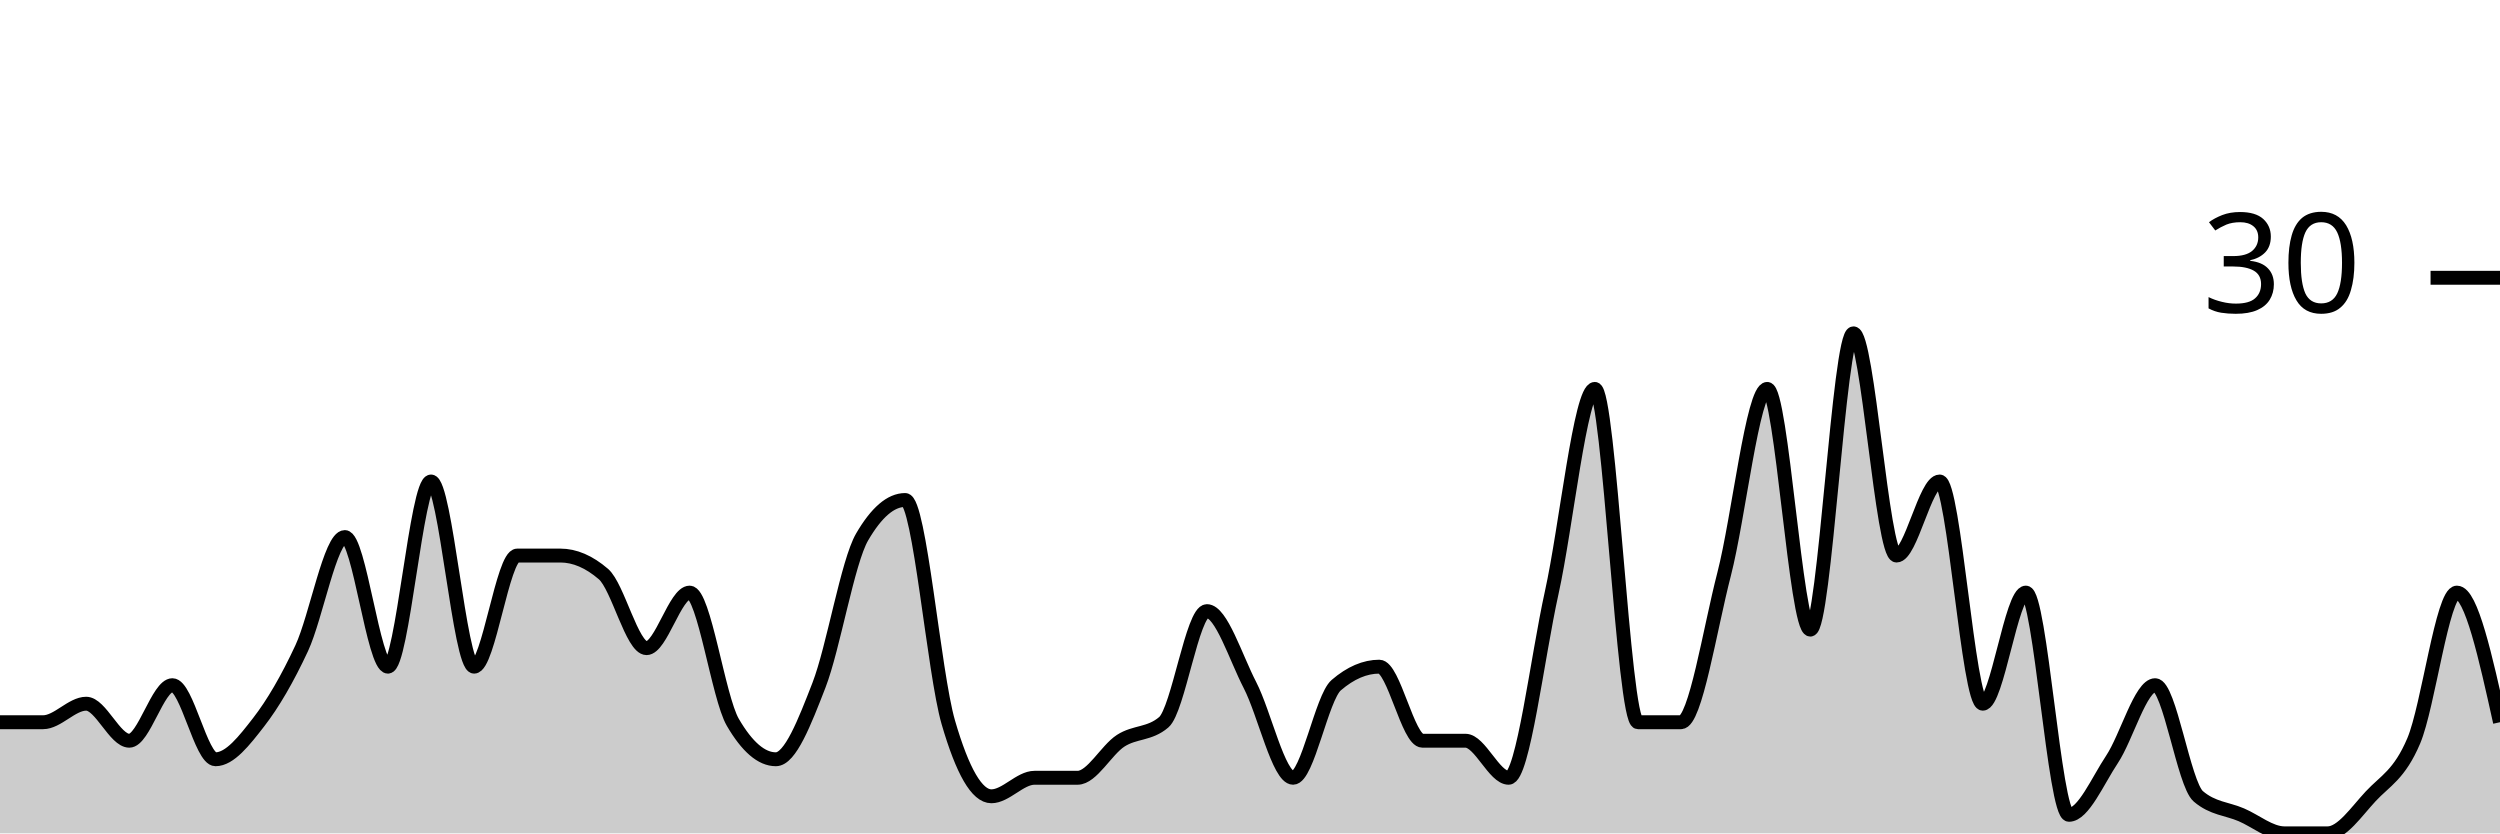
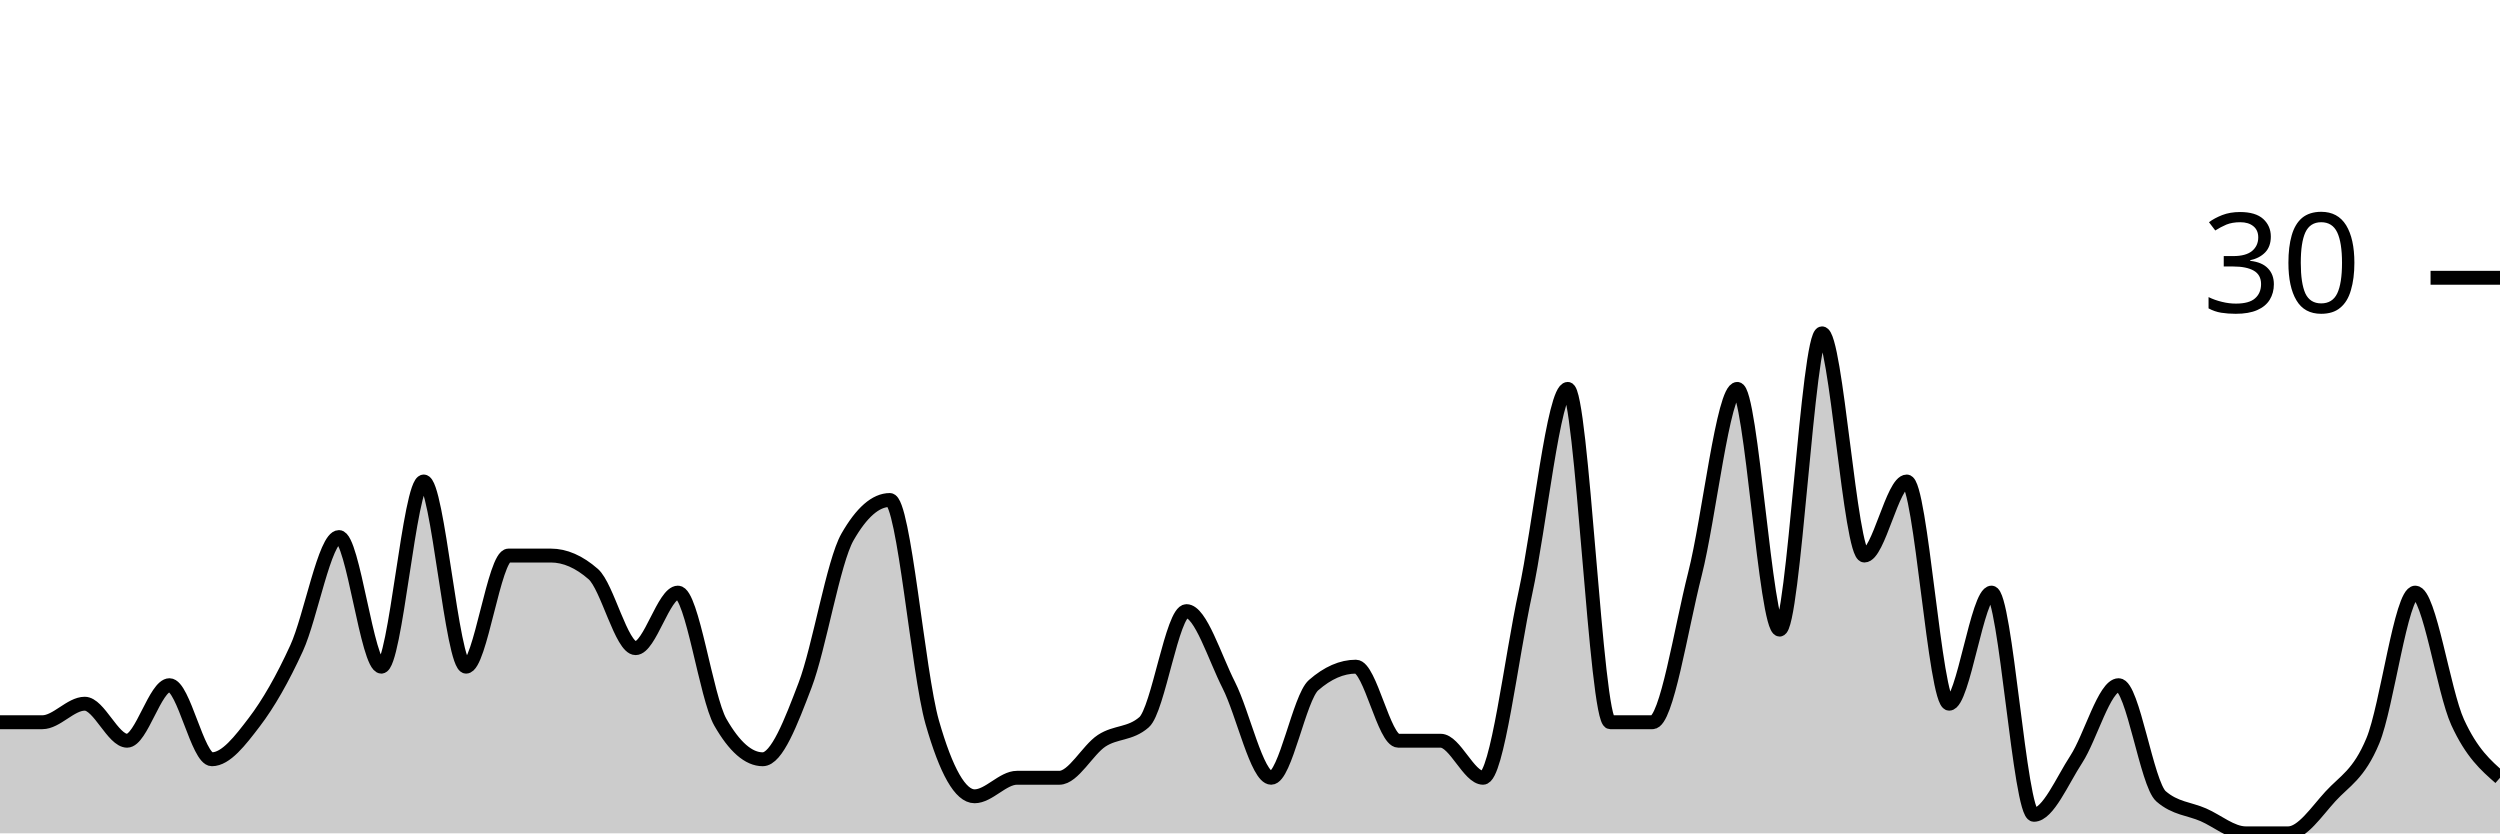
<svg xmlns="http://www.w3.org/2000/svg" viewBox="0 0 180 60">
  <g transform="translate(0,20)">
-     <path class="area" fill="rgba(0, 0, 0, 0.2)" d="M0,32C1.034,32,2.069,32,3.103,32C4.138,32,5.172,30.667,6.207,30.667C7.241,30.667,8.276,33.333,9.31,33.333C10.345,33.333,11.379,29.333,12.414,29.333C13.448,29.333,14.483,34.667,15.517,34.667C16.552,34.667,17.586,33.333,18.621,32C19.655,30.667,20.69,28.889,21.724,26.667C22.759,24.444,23.793,18.667,24.828,18.667C25.862,18.667,26.897,28,27.931,28C28.966,28,30,14.667,31.034,14.667C32.069,14.667,33.103,28,34.138,28C35.172,28,36.207,20,37.241,20C38.276,20,39.31,20,40.345,20C41.379,20,42.414,20.444,43.448,21.333C44.483,22.222,45.517,26.667,46.552,26.667C47.586,26.667,48.621,22.667,49.655,22.667C50.69,22.667,51.724,30.222,52.759,32C53.793,33.778,54.828,34.667,55.862,34.667C56.897,34.667,57.931,32,58.966,29.333C60,26.667,61.034,20.444,62.069,18.667C63.103,16.889,64.138,16,65.172,16C66.207,16,67.241,28.444,68.276,32C69.31,35.556,70.345,37.333,71.379,37.333C72.414,37.333,73.448,36,74.483,36C75.517,36,76.552,36,77.586,36C78.621,36,79.655,34,80.69,33.333C81.724,32.667,82.759,32.889,83.793,32C84.828,31.111,85.862,24,86.897,24C87.931,24,88.966,27.333,90,29.333C91.034,31.333,92.069,36,93.103,36C94.138,36,95.172,30.222,96.207,29.333C97.241,28.444,98.276,28,99.31,28C100.345,28,101.379,33.333,102.414,33.333C103.448,33.333,104.483,33.333,105.517,33.333C106.552,33.333,107.586,36,108.621,36C109.655,36,110.69,27.333,111.724,22.667C112.759,18,113.793,8,114.828,8C115.862,8,116.897,32,117.931,32C118.966,32,120,32,121.034,32C122.069,32,123.103,25.333,124.138,21.333C125.172,17.333,126.207,8,127.241,8C128.276,8,129.31,25.333,130.345,25.333C131.379,25.333,132.414,4,133.448,4C134.483,4,135.517,20,136.552,20C137.586,20,138.621,14.667,139.655,14.667C140.69,14.667,141.724,30.667,142.759,30.667C143.793,30.667,144.828,22.667,145.862,22.667C146.897,22.667,147.931,38.667,148.966,38.667C150,38.667,151.034,36.222,152.069,34.667C153.103,33.111,154.138,29.333,155.172,29.333C156.207,29.333,157.241,36.444,158.276,37.333C159.31,38.222,160.345,38.222,161.379,38.667C162.414,39.111,163.448,40,164.483,40C165.517,40,166.552,40,167.586,40C168.621,40,169.655,38.444,170.69,37.333C171.724,36.222,172.759,35.778,173.793,33.333C174.828,30.889,175.862,22.667,176.897,22.667C177.931,22.667,178.966,27.333,180,32L180,40C178.966,40,177.931,40,176.897,40C175.862,40,174.828,40,173.793,40C172.759,40,171.724,40,170.69,40C169.655,40,168.621,40,167.586,40C166.552,40,165.517,40,164.483,40C163.448,40,162.414,40,161.379,40C160.345,40,159.31,40,158.276,40C157.241,40,156.207,40,155.172,40C154.138,40,153.103,40,152.069,40C151.034,40,150,40,148.966,40C147.931,40,146.897,40,145.862,40C144.828,40,143.793,40,142.759,40C141.724,40,140.69,40,139.655,40C138.621,40,137.586,40,136.552,40C135.517,40,134.483,40,133.448,40C132.414,40,131.379,40,130.345,40C129.31,40,128.276,40,127.241,40C126.207,40,125.172,40,124.138,40C123.103,40,122.069,40,121.034,40C120,40,118.966,40,117.931,40C116.897,40,115.862,40,114.828,40C113.793,40,112.759,40,111.724,40C110.69,40,109.655,40,108.621,40C107.586,40,106.552,40,105.517,40C104.483,40,103.448,40,102.414,40C101.379,40,100.345,40,99.31,40C98.276,40,97.241,40,96.207,40C95.172,40,94.138,40,93.103,40C92.069,40,91.034,40,90,40C88.966,40,87.931,40,86.897,40C85.862,40,84.828,40,83.793,40C82.759,40,81.724,40,80.69,40C79.655,40,78.621,40,77.586,40C76.552,40,75.517,40,74.483,40C73.448,40,72.414,40,71.379,40C70.345,40,69.31,40,68.276,40C67.241,40,66.207,40,65.172,40C64.138,40,63.103,40,62.069,40C61.034,40,60,40,58.966,40C57.931,40,56.897,40,55.862,40C54.828,40,53.793,40,52.759,40C51.724,40,50.69,40,49.655,40C48.621,40,47.586,40,46.552,40C45.517,40,44.483,40,43.448,40C42.414,40,41.379,40,40.345,40C39.31,40,38.276,40,37.241,40C36.207,40,35.172,40,34.138,40C33.103,40,32.069,40,31.034,40C30,40,28.966,40,27.931,40C26.897,40,25.862,40,24.828,40C23.793,40,22.759,40,21.724,40C20.69,40,19.655,40,18.621,40C17.586,40,16.552,40,15.517,40C14.483,40,13.448,40,12.414,40C11.379,40,10.345,40,9.31,40C8.276,40,7.241,40,6.207,40C5.172,40,4.138,40,3.103,40C2.069,40,1.034,40,0,40Z" />
-     <path class="line" stroke="black" fill="none" d="M0,32C1.034,32,2.069,32,3.103,32C4.138,32,5.172,30.667,6.207,30.667C7.241,30.667,8.276,33.333,9.31,33.333C10.345,33.333,11.379,29.333,12.414,29.333C13.448,29.333,14.483,34.667,15.517,34.667C16.552,34.667,17.586,33.333,18.621,32C19.655,30.667,20.69,28.889,21.724,26.667C22.759,24.444,23.793,18.667,24.828,18.667C25.862,18.667,26.897,28,27.931,28C28.966,28,30,14.667,31.034,14.667C32.069,14.667,33.103,28,34.138,28C35.172,28,36.207,20,37.241,20C38.276,20,39.31,20,40.345,20C41.379,20,42.414,20.444,43.448,21.333C44.483,22.222,45.517,26.667,46.552,26.667C47.586,26.667,48.621,22.667,49.655,22.667C50.69,22.667,51.724,30.222,52.759,32C53.793,33.778,54.828,34.667,55.862,34.667C56.897,34.667,57.931,32,58.966,29.333C60,26.667,61.034,20.444,62.069,18.667C63.103,16.889,64.138,16,65.172,16C66.207,16,67.241,28.444,68.276,32C69.31,35.556,70.345,37.333,71.379,37.333C72.414,37.333,73.448,36,74.483,36C75.517,36,76.552,36,77.586,36C78.621,36,79.655,34,80.69,33.333C81.724,32.667,82.759,32.889,83.793,32C84.828,31.111,85.862,24,86.897,24C87.931,24,88.966,27.333,90,29.333C91.034,31.333,92.069,36,93.103,36C94.138,36,95.172,30.222,96.207,29.333C97.241,28.444,98.276,28,99.31,28C100.345,28,101.379,33.333,102.414,33.333C103.448,33.333,104.483,33.333,105.517,33.333C106.552,33.333,107.586,36,108.621,36C109.655,36,110.69,27.333,111.724,22.667C112.759,18,113.793,8,114.828,8C115.862,8,116.897,32,117.931,32C118.966,32,120,32,121.034,32C122.069,32,123.103,25.333,124.138,21.333C125.172,17.333,126.207,8,127.241,8C128.276,8,129.31,25.333,130.345,25.333C131.379,25.333,132.414,4,133.448,4C134.483,4,135.517,20,136.552,20C137.586,20,138.621,14.667,139.655,14.667C140.69,14.667,141.724,30.667,142.759,30.667C143.793,30.667,144.828,22.667,145.862,22.667C146.897,22.667,147.931,38.667,148.966,38.667C150,38.667,151.034,36.222,152.069,34.667C153.103,33.111,154.138,29.333,155.172,29.333C156.207,29.333,157.241,36.444,158.276,37.333C159.31,38.222,160.345,38.222,161.379,38.667C162.414,39.111,163.448,40,164.483,40C165.517,40,166.552,40,167.586,40C168.621,40,169.655,38.444,170.69,37.333C171.724,36.222,172.759,35.778,173.793,33.333C174.828,30.889,175.862,22.667,176.897,22.667C177.931,22.667,178.966,27.333,180,32" />
+     <path class="area" fill="rgba(0, 0, 0, 0.2)" d="M0,32C1.017,32,2.034,32,3.051,32C4.068,32,5.085,30.667,6.102,30.667C7.119,30.667,8.136,33.333,9.153,33.333C10.169,33.333,11.186,29.333,12.203,29.333C13.22,29.333,14.237,34.667,15.254,34.667C16.271,34.667,17.288,33.333,18.305,32C19.322,30.667,20.339,28.889,21.356,26.667C22.373,24.444,23.39,18.667,24.407,18.667C25.424,18.667,26.441,28,27.458,28C28.475,28,29.492,14.667,30.508,14.667C31.525,14.667,32.542,28,33.559,28C34.576,28,35.593,20,36.61,20C37.627,20,38.644,20,39.661,20C40.678,20,41.695,20.444,42.712,21.333C43.729,22.222,44.746,26.667,45.763,26.667C46.78,26.667,47.797,22.667,48.814,22.667C49.831,22.667,50.847,30.222,51.864,32C52.881,33.778,53.898,34.667,54.915,34.667C55.932,34.667,56.949,32,57.966,29.333C58.983,26.667,60,20.444,61.017,18.667C62.034,16.889,63.051,16,64.068,16C65.085,16,66.102,28.444,67.119,32C68.136,35.556,69.153,37.333,70.169,37.333C71.186,37.333,72.203,36,73.22,36C74.237,36,75.254,36,76.271,36C77.288,36,78.305,34,79.322,33.333C80.339,32.667,81.356,32.889,82.373,32C83.39,31.111,84.407,24,85.424,24C86.441,24,87.458,27.333,88.475,29.333C89.492,31.333,90.508,36,91.525,36C92.542,36,93.559,30.222,94.576,29.333C95.593,28.444,96.61,28,97.627,28C98.644,28,99.661,33.333,100.678,33.333C101.695,33.333,102.712,33.333,103.729,33.333C104.746,33.333,105.763,36,106.78,36C107.797,36,108.814,27.333,109.831,22.667C110.847,18,111.864,8,112.881,8C113.898,8,114.915,32,115.932,32C116.949,32,117.966,32,118.983,32C120,32,121.017,25.333,122.034,21.333C123.051,17.333,124.068,8,125.085,8C126.102,8,127.119,25.333,128.136,25.333C129.153,25.333,130.169,4,131.186,4C132.203,4,133.22,20,134.237,20C135.254,20,136.271,14.667,137.288,14.667C138.305,14.667,139.322,30.667,140.339,30.667C141.356,30.667,142.373,22.667,143.39,22.667C144.407,22.667,145.424,38.667,146.441,38.667C147.458,38.667,148.475,36.222,149.492,34.667C150.508,33.111,151.525,29.333,152.542,29.333C153.559,29.333,154.576,36.444,155.593,37.333C156.61,38.222,157.627,38.222,158.644,38.667C159.661,39.111,160.678,40,161.695,40C162.712,40,163.729,40,164.746,40C165.763,40,166.78,38.444,167.797,37.333C168.814,36.222,169.831,35.778,170.847,33.333C171.864,30.889,172.881,22.667,173.898,22.667C174.915,22.667,175.932,29.778,176.949,32C177.966,34.222,178.983,35.111,180,36L180,40C178.983,40,177.966,40,176.949,40C175.932,40,174.915,40,173.898,40C172.881,40,171.864,40,170.847,40C169.831,40,168.814,40,167.797,40C166.78,40,165.763,40,164.746,40C163.729,40,162.712,40,161.695,40C160.678,40,159.661,40,158.644,40C157.627,40,156.61,40,155.593,40C154.576,40,153.559,40,152.542,40C151.525,40,150.508,40,149.492,40C148.475,40,147.458,40,146.441,40C145.424,40,144.407,40,143.39,40C142.373,40,141.356,40,140.339,40C139.322,40,138.305,40,137.288,40C136.271,40,135.254,40,134.237,40C133.22,40,132.203,40,131.186,40C130.169,40,129.153,40,128.136,40C127.119,40,126.102,40,125.085,40C124.068,40,123.051,40,122.034,40C121.017,40,120,40,118.983,40C117.966,40,116.949,40,115.932,40C114.915,40,113.898,40,112.881,40C111.864,40,110.847,40,109.831,40C108.814,40,107.797,40,106.78,40C105.763,40,104.746,40,103.729,40C102.712,40,101.695,40,100.678,40C99.661,40,98.644,40,97.627,40C96.61,40,95.593,40,94.576,40C93.559,40,92.542,40,91.525,40C90.508,40,89.492,40,88.475,40C87.458,40,86.441,40,85.424,40C84.407,40,83.39,40,82.373,40C81.356,40,80.339,40,79.322,40C78.305,40,77.288,40,76.271,40C75.254,40,74.237,40,73.22,40C72.203,40,71.186,40,70.169,40C69.153,40,68.136,40,67.119,40C66.102,40,65.085,40,64.068,40C63.051,40,62.034,40,61.017,40C60,40,58.983,40,57.966,40C56.949,40,55.932,40,54.915,40C53.898,40,52.881,40,51.864,40C50.847,40,49.831,40,48.814,40C47.797,40,46.78,40,45.763,40C44.746,40,43.729,40,42.712,40C41.695,40,40.678,40,39.661,40C38.644,40,37.627,40,36.61,40C35.593,40,34.576,40,33.559,40C32.542,40,31.525,40,30.508,40C29.492,40,28.475,40,27.458,40C26.441,40,25.424,40,24.407,40C23.39,40,22.373,40,21.356,40C20.339,40,19.322,40,18.305,40C17.288,40,16.271,40,15.254,40C14.237,40,13.22,40,12.203,40C11.186,40,10.169,40,9.153,40C8.136,40,7.119,40,6.102,40C5.085,40,4.068,40,3.051,40C2.034,40,1.017,40,0,40Z" />
+     <path class="line" stroke="black" fill="none" d="M0,32C1.017,32,2.034,32,3.051,32C4.068,32,5.085,30.667,6.102,30.667C7.119,30.667,8.136,33.333,9.153,33.333C10.169,33.333,11.186,29.333,12.203,29.333C13.22,29.333,14.237,34.667,15.254,34.667C16.271,34.667,17.288,33.333,18.305,32C19.322,30.667,20.339,28.889,21.356,26.667C22.373,24.444,23.39,18.667,24.407,18.667C25.424,18.667,26.441,28,27.458,28C28.475,28,29.492,14.667,30.508,14.667C31.525,14.667,32.542,28,33.559,28C34.576,28,35.593,20,36.61,20C37.627,20,38.644,20,39.661,20C40.678,20,41.695,20.444,42.712,21.333C43.729,22.222,44.746,26.667,45.763,26.667C46.78,26.667,47.797,22.667,48.814,22.667C49.831,22.667,50.847,30.222,51.864,32C52.881,33.778,53.898,34.667,54.915,34.667C55.932,34.667,56.949,32,57.966,29.333C58.983,26.667,60,20.444,61.017,18.667C62.034,16.889,63.051,16,64.068,16C65.085,16,66.102,28.444,67.119,32C68.136,35.556,69.153,37.333,70.169,37.333C71.186,37.333,72.203,36,73.22,36C74.237,36,75.254,36,76.271,36C77.288,36,78.305,34,79.322,33.333C80.339,32.667,81.356,32.889,82.373,32C83.39,31.111,84.407,24,85.424,24C86.441,24,87.458,27.333,88.475,29.333C89.492,31.333,90.508,36,91.525,36C92.542,36,93.559,30.222,94.576,29.333C95.593,28.444,96.61,28,97.627,28C98.644,28,99.661,33.333,100.678,33.333C101.695,33.333,102.712,33.333,103.729,33.333C104.746,33.333,105.763,36,106.78,36C107.797,36,108.814,27.333,109.831,22.667C110.847,18,111.864,8,112.881,8C113.898,8,114.915,32,115.932,32C116.949,32,117.966,32,118.983,32C120,32,121.017,25.333,122.034,21.333C123.051,17.333,124.068,8,125.085,8C126.102,8,127.119,25.333,128.136,25.333C129.153,25.333,130.169,4,131.186,4C132.203,4,133.22,20,134.237,20C135.254,20,136.271,14.667,137.288,14.667C138.305,14.667,139.322,30.667,140.339,30.667C141.356,30.667,142.373,22.667,143.39,22.667C144.407,22.667,145.424,38.667,146.441,38.667C147.458,38.667,148.475,36.222,149.492,34.667C150.508,33.111,151.525,29.333,152.542,29.333C153.559,29.333,154.576,36.444,155.593,37.333C156.61,38.222,157.627,38.222,158.644,38.667C159.661,39.111,160.678,40,161.695,40C162.712,40,163.729,40,164.746,40C165.763,40,166.78,38.444,167.797,37.333C168.814,36.222,169.831,35.778,170.847,33.333C171.864,30.889,172.881,22.667,173.898,22.667C174.915,22.667,175.932,29.778,176.949,32C177.966,34.222,178.983,35.111,180,36" />
    <path class="axis-ceiling" stroke-width="1" stroke="black" fill="none" d="M175,0L180,0" />
    <text class="axis-ceiling-label" font-family="sans-serif" text-anchor="end" font-size="10px" x="170" y="2.5">30</text>
  </g>
</svg>
